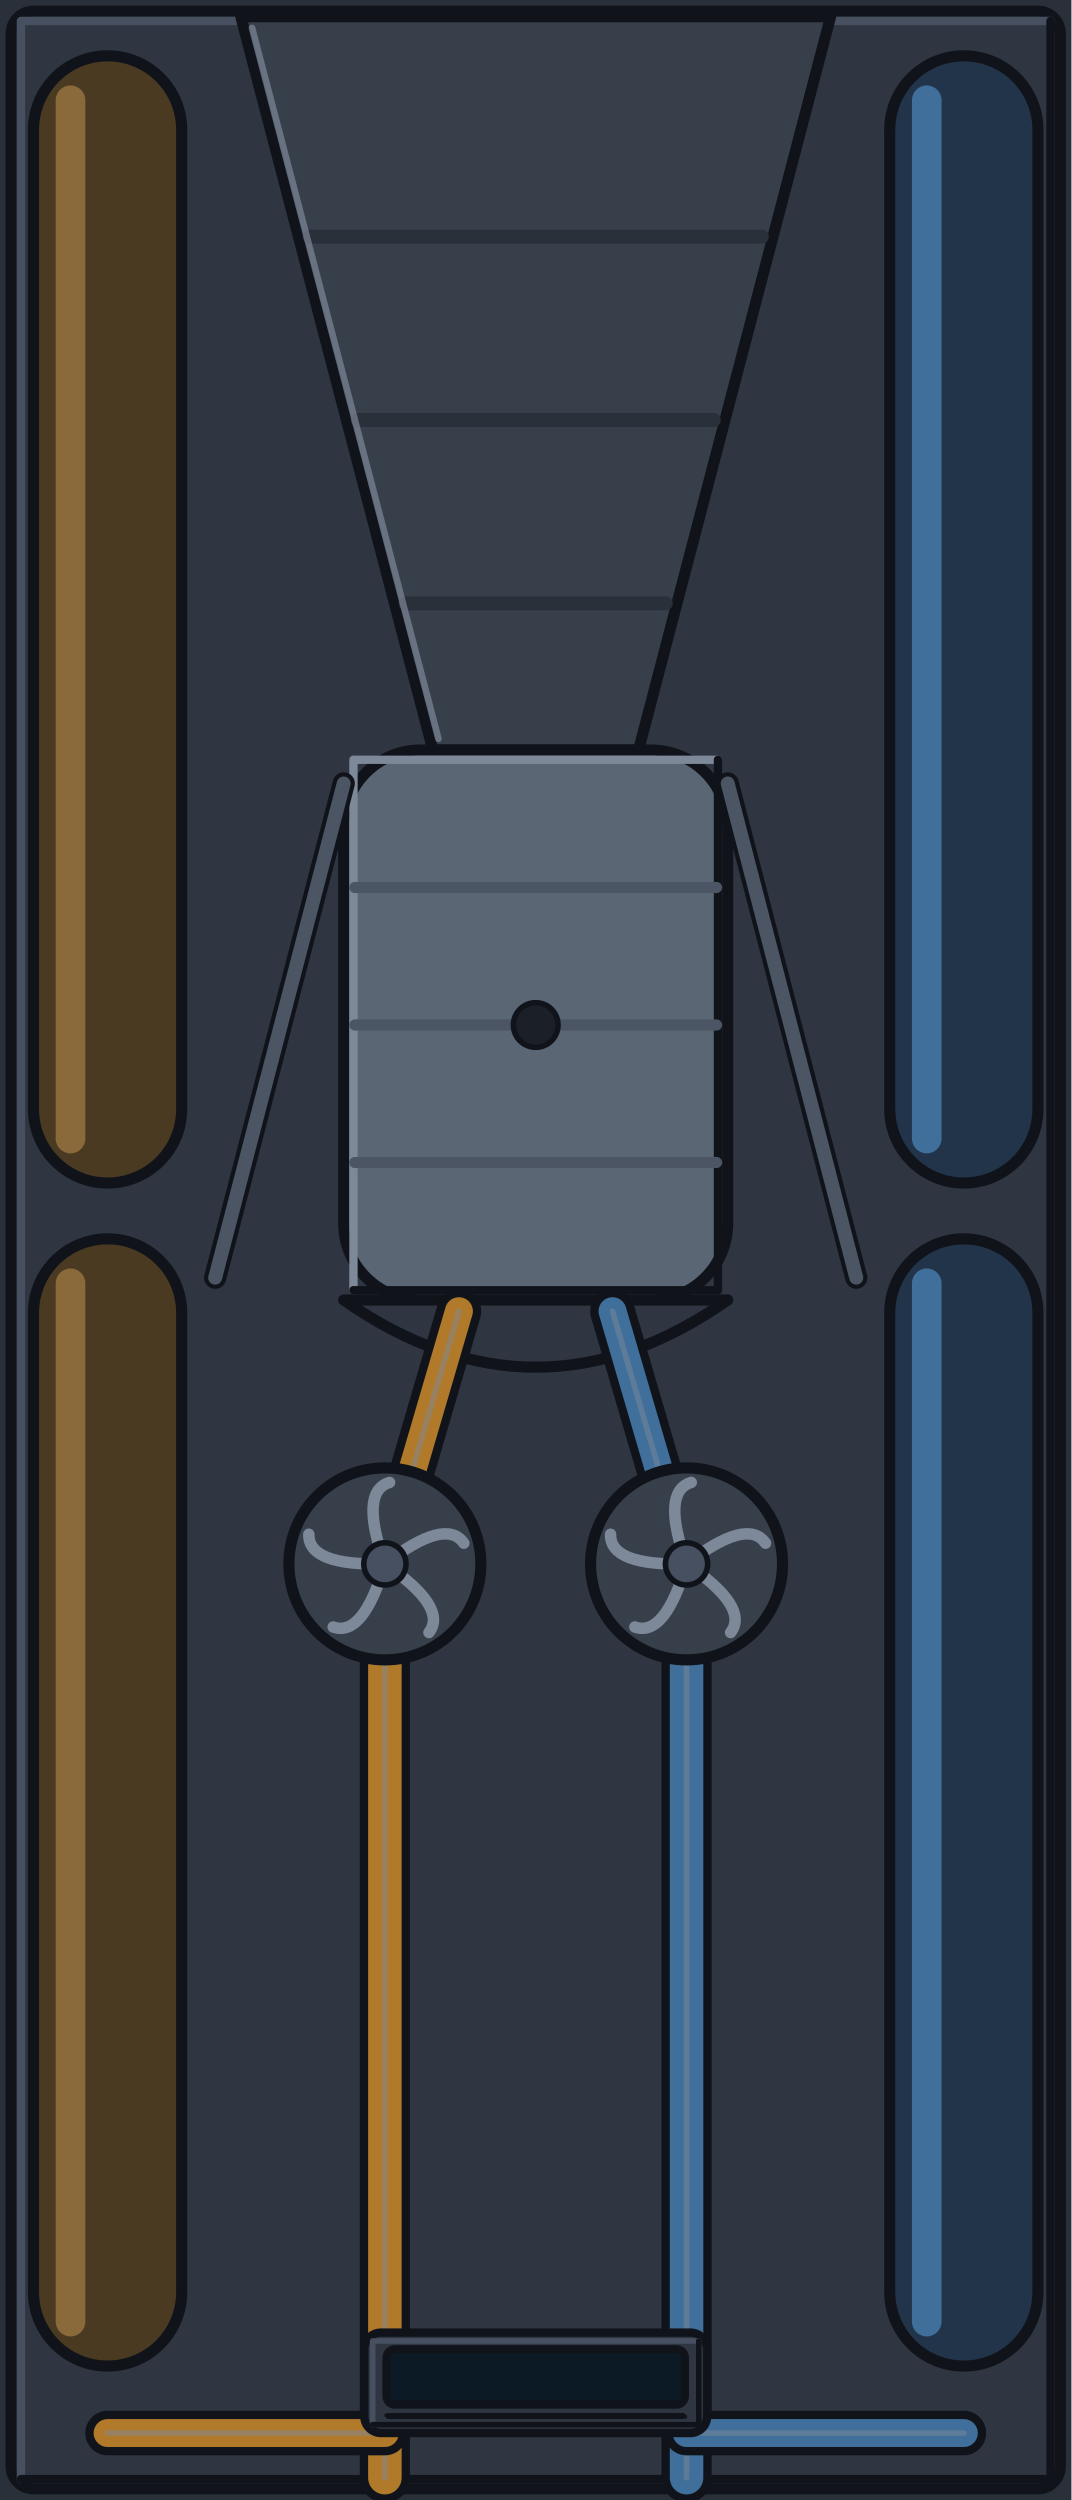
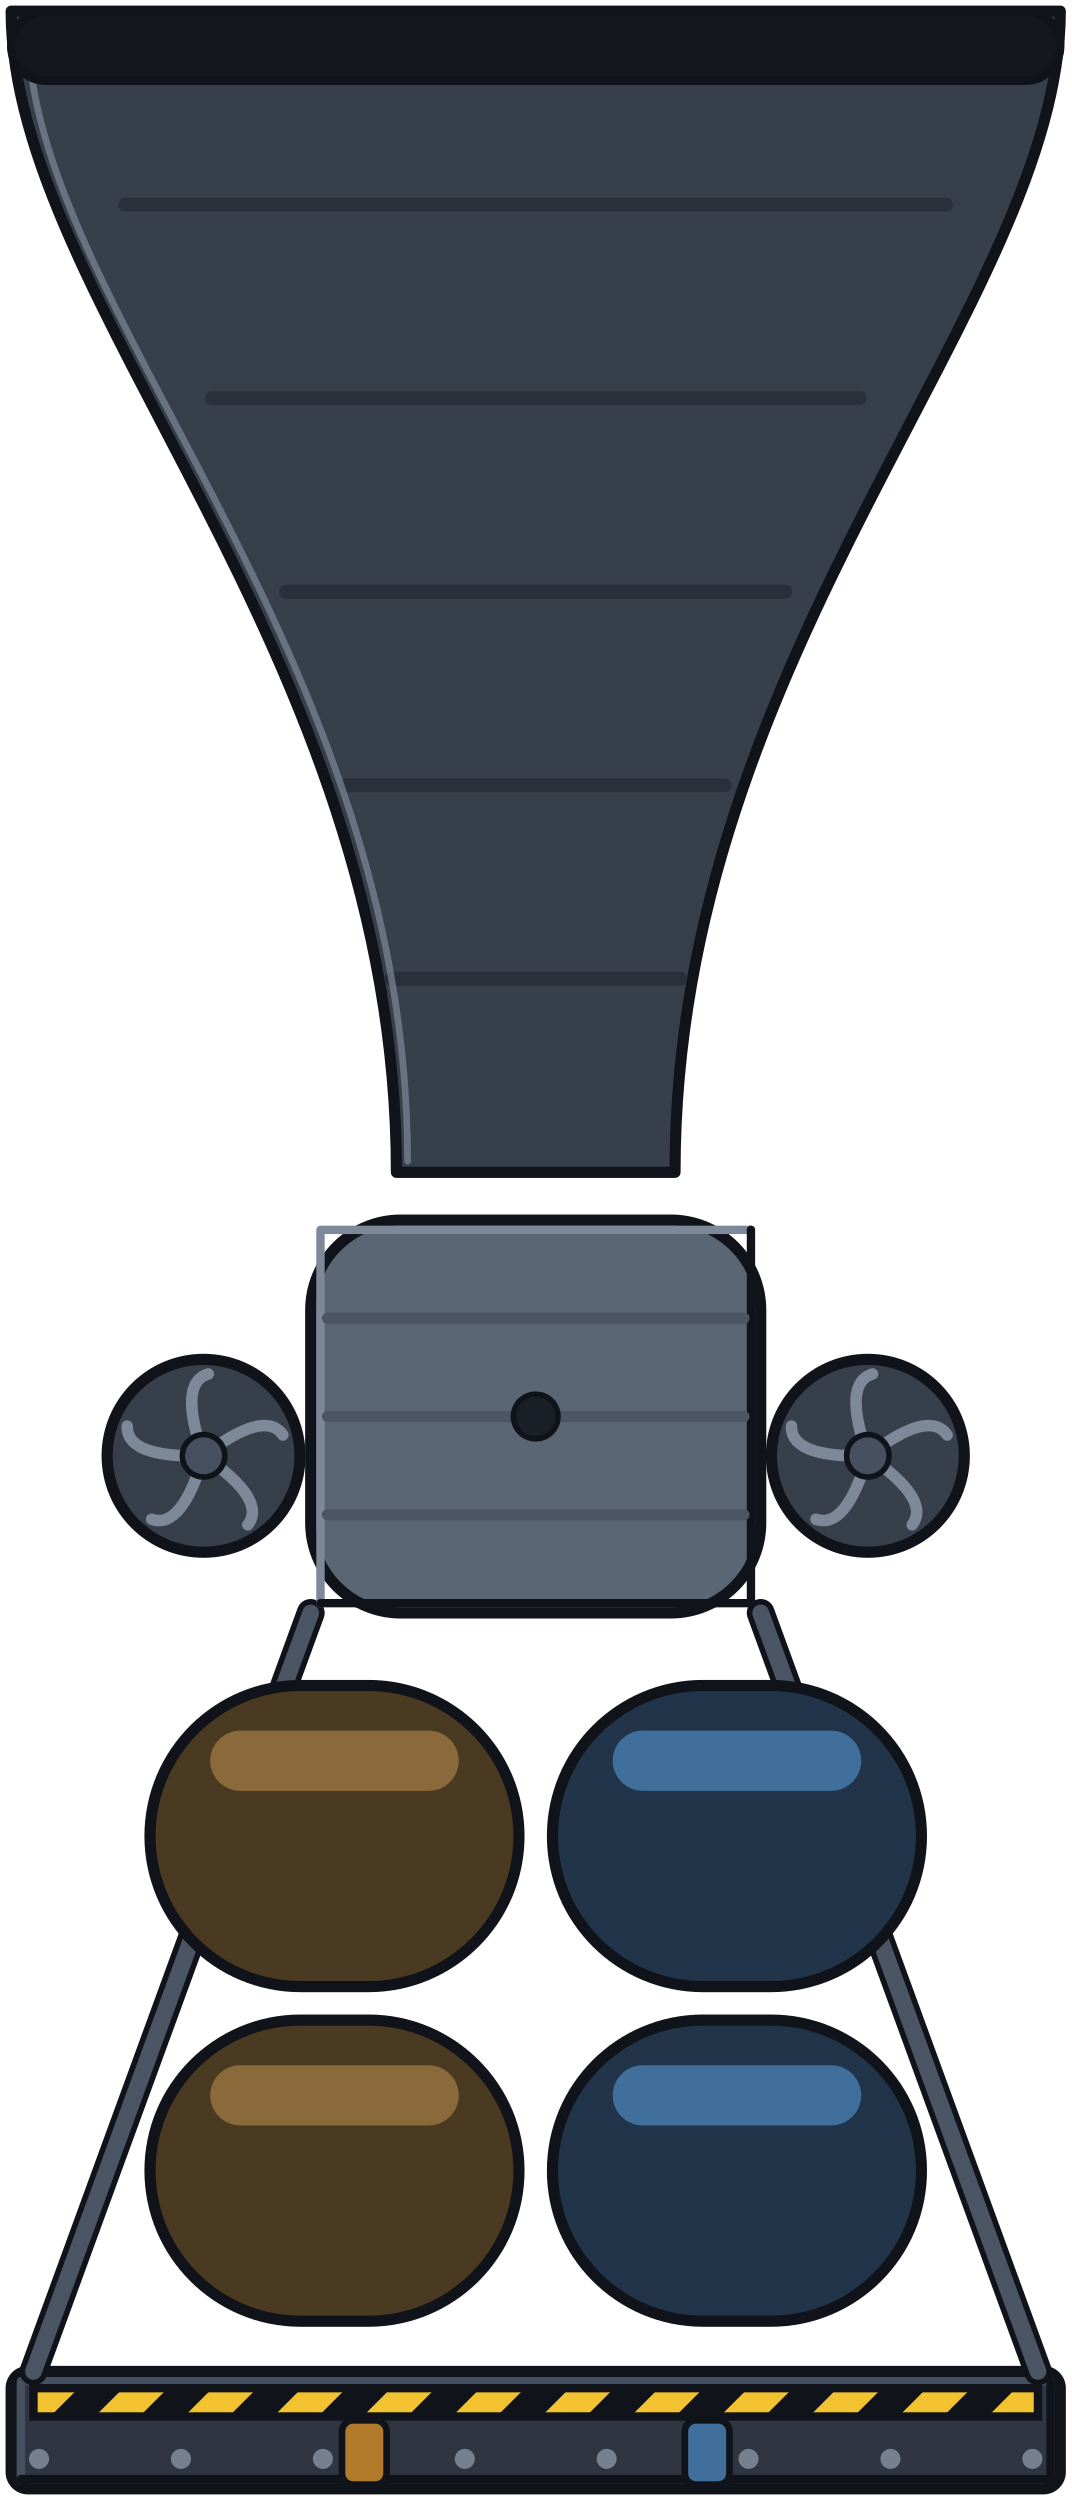
<svg xmlns="http://www.w3.org/2000/svg" width="192" height="448" viewBox="0 0 192 448">
  <defs>
-     <radialGradient id="engine_room_l_throat">
+     <radialGradient id="engine_bell_l_throat">
      <stop offset="0" stop-color="#ffffff" stop-opacity="0.95" />
      <stop offset="0.35" stop-color="#9fd8ff" stop-opacity="0.9" />
      <stop offset="1" stop-color="#9fd8ff" stop-opacity="0" />
    </radialGradient>
  </defs>
  <g id="base">
-     <rect x="0" y="0" width="192" height="448" fill="#2a3039" />
-     <rect x="2" y="2" width="188" height="444" rx="4" fill="#2f3641" stroke="#10141a" stroke-width="2" />
-     <path d="M3.75,444.25 L3.75,3.75 L188.25,3.75" fill="none" stroke="#465060" stroke-width="1.5" stroke-linejoin="round" stroke-linecap="round" />
-     <path d="M188.25,3.75 L188.25,444.25 L3.75,444.25" fill="none" stroke="#10141a" stroke-width="1.5" stroke-linejoin="round" stroke-linecap="round" />
-     <polygon points="43.16,3 148.84,3 114.43,134.4 77.57,134.4" fill="#373f4b" stroke="#10141a" stroke-width="2" stroke-linejoin="round" />
-     <line x1="55.48" y1="42.42" x2="136.52" y2="42.42" stroke="#2a3039" stroke-width="2.5" stroke-linecap="round" />
-     <line x1="64.09" y1="75.27" x2="127.91" y2="75.27" stroke="#2a3039" stroke-width="2.5" stroke-linecap="round" />
-     <line x1="72.69" y1="108.12" x2="119.31" y2="108.12" stroke="#2a3039" stroke-width="2.5" stroke-linecap="round" />
-     <line x1="45.16" y1="5" x2="78.57" y2="132.4" stroke="#7d8898" stroke-width="1.2" stroke-linecap="round" opacity="0.7" />
-     <rect x="61.59" y="134.4" width="68.81" height="98.56" rx="13.76" fill="#5b6675" stroke="#10141a" stroke-width="2" />
-     <path d="M63.34,231.21 L63.34,136.15 L128.66,136.15" fill="none" stroke="#7d8898" stroke-width="1.5" stroke-linejoin="round" stroke-linecap="round" />
-     <path d="M128.66,136.15 L128.66,231.21 L63.34,231.21" fill="none" stroke="#10141a" stroke-width="1.5" stroke-linejoin="round" stroke-linecap="round" />
-     <line x1="63.59" y1="159.04" x2="128.41" y2="159.04" stroke="#4b5563" stroke-width="2" stroke-linecap="round" />
-     <line x1="63.59" y1="183.68" x2="128.41" y2="183.68" stroke="#4b5563" stroke-width="2" stroke-linecap="round" />
-     <line x1="63.59" y1="208.32" x2="128.41" y2="208.32" stroke="#4b5563" stroke-width="2" stroke-linecap="round" />
-     <path d="M61.59,232.96 Q96,257.04 130.41,232.96 Z" fill="#2f3641" stroke="#10141a" stroke-width="2" stroke-linejoin="round" stroke-linecap="round" />
-     <line x1="38.56" y1="228.96" x2="61.59" y2="140.4" stroke="#10141a" stroke-width="4" stroke-linecap="round" />
-     <line x1="38.56" y1="228.96" x2="61.59" y2="140.4" stroke="#4b5563" stroke-width="2.5" stroke-linecap="round" />
-     <line x1="153.44" y1="228.96" x2="130.41" y2="140.4" stroke="#10141a" stroke-width="4" stroke-linecap="round" />
-     <line x1="153.44" y1="228.96" x2="130.41" y2="140.4" stroke="#4b5563" stroke-width="2.5" stroke-linecap="round" />
-     <line x1="68.97" y1="280.25" x2="82.24" y2="234.96" stroke="#10141a" stroke-width="8" stroke-linecap="round" />
-     <line x1="68.97" y1="280.25" x2="82.24" y2="234.96" stroke="#b07a2a" stroke-width="5" stroke-linecap="round" />
-     <line x1="68.97" y1="280.25" x2="82.24" y2="234.96" stroke="#7d8898" stroke-width="1" stroke-linecap="round" opacity="0.5" />
-     <line x1="68.97" y1="280.25" x2="68.97" y2="444" stroke="#10141a" stroke-width="9" stroke-linecap="round" />
-     <line x1="68.97" y1="280.25" x2="68.97" y2="444" stroke="#b07a2a" stroke-width="6" stroke-linecap="round" />
-     <line x1="68.97" y1="280.25" x2="68.97" y2="444" stroke="#7d8898" stroke-width="1" stroke-linecap="round" opacity="0.5" />
-     <circle cx="68.97" cy="280.25" r="17.2" fill="#373f4b" stroke="#10141a" stroke-width="2" />
-     <path d="M68.97,280.25 Q80.33,288.02 76.87,292.55" fill="none" stroke="#7d8898" stroke-width="2.06" stroke-linejoin="round" stroke-linecap="round" />
-     <path d="M68.97,280.25 Q65.09,293.45 59.71,291.56" fill="none" stroke="#7d8898" stroke-width="2.06" stroke-linejoin="round" stroke-linecap="round" />
-     <path d="M68.97,280.25 Q55.21,280.64 55.34,274.94" fill="none" stroke="#7d8898" stroke-width="2.06" stroke-linejoin="round" stroke-linecap="round" />
-     <path d="M68.97,280.25 Q64.34,267.28 69.81,265.65" fill="none" stroke="#7d8898" stroke-width="2.06" stroke-linejoin="round" stroke-linecap="round" />
-     <path d="M68.97,280.25 Q79.87,271.85 83.11,276.54" fill="none" stroke="#7d8898" stroke-width="2.06" stroke-linejoin="round" stroke-linecap="round" />
-     <circle cx="68.97" cy="280.25" r="3.78" fill="#465060" stroke="#10141a" stroke-width="1" />
-     <line x1="123.03" y1="280.25" x2="109.76" y2="234.96" stroke="#10141a" stroke-width="8" stroke-linecap="round" />
-     <line x1="123.03" y1="280.25" x2="109.76" y2="234.96" stroke="#3f6f9a" stroke-width="5" stroke-linecap="round" />
-     <line x1="123.03" y1="280.25" x2="109.76" y2="234.96" stroke="#7d8898" stroke-width="1" stroke-linecap="round" opacity="0.5" />
-     <line x1="123.03" y1="280.25" x2="123.03" y2="444" stroke="#10141a" stroke-width="9" stroke-linecap="round" />
-     <line x1="123.03" y1="280.25" x2="123.03" y2="444" stroke="#3f6f9a" stroke-width="6" stroke-linecap="round" />
-     <line x1="123.03" y1="280.25" x2="123.03" y2="444" stroke="#7d8898" stroke-width="1" stroke-linecap="round" opacity="0.5" />
-     <circle cx="123.03" cy="280.25" r="17.2" fill="#373f4b" stroke="#10141a" stroke-width="2" />
-     <path d="M123.03,280.25 Q134.39,288.02 130.93,292.55" fill="none" stroke="#7d8898" stroke-width="2.06" stroke-linejoin="round" stroke-linecap="round" />
-     <path d="M123.03,280.25 Q119.15,293.45 113.77,291.56" fill="none" stroke="#7d8898" stroke-width="2.06" stroke-linejoin="round" stroke-linecap="round" />
-     <path d="M123.03,280.25 Q109.28,280.64 109.41,274.94" fill="none" stroke="#7d8898" stroke-width="2.06" stroke-linejoin="round" stroke-linecap="round" />
-     <path d="M123.03,280.25 Q118.41,267.28 123.87,265.65" fill="none" stroke="#7d8898" stroke-width="2.06" stroke-linejoin="round" stroke-linecap="round" />
-     <path d="M123.03,280.25 Q133.93,271.85 137.18,276.54" fill="none" stroke="#7d8898" stroke-width="2.06" stroke-linejoin="round" stroke-linecap="round" />
-     <circle cx="123.03" cy="280.25" r="3.78" fill="#465060" stroke="#10141a" stroke-width="1" />
-     <circle cx="96" cy="183.68" r="4" fill="#1b2028" stroke="#10141a" stroke-width="1" />
-     <rect x="6" y="10" width="26.56" height="202" rx="13.28" fill="#4a3a22" stroke="#10141a" stroke-width="2" />
-     <rect x="9.98" y="15.31" width="5.31" height="191.38" rx="2.66" fill="#8a6a3a" />
-     <rect x="6" y="222" width="26.56" height="202" rx="13.28" fill="#4a3a22" stroke="#10141a" stroke-width="2" />
-     <rect x="9.98" y="227.31" width="5.31" height="191.38" rx="2.66" fill="#8a6a3a" />
-     <line x1="19.28" y1="436" x2="68.97" y2="436" stroke="#10141a" stroke-width="8" stroke-linecap="round" />
-     <line x1="19.28" y1="436" x2="68.97" y2="436" stroke="#b07a2a" stroke-width="5" stroke-linecap="round" />
-     <line x1="19.28" y1="436" x2="68.97" y2="436" stroke="#7d8898" stroke-width="1" stroke-linecap="round" opacity="0.5" />
-     <rect x="159.44" y="10" width="26.56" height="202" rx="13.28" fill="#22344a" stroke="#10141a" stroke-width="2" />
-     <rect x="163.42" y="15.31" width="5.31" height="191.38" rx="2.66" fill="#3f6f9a" />
-     <rect x="159.44" y="222" width="26.56" height="202" rx="13.28" fill="#22344a" stroke="#10141a" stroke-width="2" />
-     <rect x="163.42" y="227.31" width="5.31" height="191.38" rx="2.66" fill="#3f6f9a" />
-     <line x1="172.72" y1="436" x2="123.03" y2="436" stroke="#10141a" stroke-width="8" stroke-linecap="round" />
-     <line x1="172.72" y1="436" x2="123.03" y2="436" stroke="#3f6f9a" stroke-width="5" stroke-linecap="round" />
-     <line x1="172.72" y1="436" x2="123.03" y2="436" stroke="#7d8898" stroke-width="1" stroke-linecap="round" opacity="0.5" />
-     <rect x="65.28" y="418" width="61.44" height="18" rx="3" fill="#2f3641" stroke="#10141a" stroke-width="1.5" />
-     <path d="M66.78,434.5 L66.78,419.5 L125.22,419.5" fill="none" stroke="#465060" stroke-width="1" stroke-linejoin="round" stroke-linecap="round" />
-     <path d="M125.22,419.5 L125.22,434.5 L66.78,434.5" fill="none" stroke="#10141a" stroke-width="1" stroke-linejoin="round" stroke-linecap="round" />
-     <rect x="69.28" y="421" width="53.44" height="9.9" rx="1.5" fill="#0c1a26" stroke="#10141a" stroke-width="1.5" />
-     <rect x="69.28" y="432.9" width="53.44" height="0.1" rx="1" fill="#465060" stroke="#10141a" stroke-width="1" />
+     <rect x="2" y="424.96" width="188" height="21.04" rx="3" fill="#2f3641" stroke="#10141a" stroke-width="2" />
+     <path d="M3.75,444.25 L3.75,426.71 L188.25,426.71" fill="none" stroke="#465060" stroke-width="1.5" stroke-linejoin="round" stroke-linecap="round" />
+     <path d="M188.25,426.71 L188.25,444.25 L3.75,444.25" fill="none" stroke="#10141a" stroke-width="1.5" stroke-linejoin="round" stroke-linecap="round" />
+     <clipPath id="hz_bell_l_6_427">
+       <rect x="6" y="427.96" width="180" height="5.07" />
+     </clipPath>
+     <rect x="6" y="427.96" width="180" height="5.07" fill="#f2c230" />
+     <g clip-path="url(#hz_bell_l_6_427)">
+       <polygon points="-7,433.03 1,433.03 6.07,427.96 -1.93,427.96" fill="#10141a" />
+       <polygon points="9,433.03 17,433.03 22.07,427.96 14.07,427.96" fill="#10141a" />
+       <polygon points="25,433.03 33,433.03 38.07,427.96 30.07,427.96" fill="#10141a" />
+       <polygon points="41,433.03 49,433.03 54.07,427.96 46.07,427.96" fill="#10141a" />
+       <polygon points="57,433.03 65,433.03 70.07,427.96 62.07,427.96" fill="#10141a" />
+       <polygon points="73,433.03 81,433.03 86.07,427.96 78.07,427.96" fill="#10141a" />
+       <polygon points="89,433.03 97,433.03 102.07,427.96 94.07,427.96" fill="#10141a" />
+       <polygon points="105,433.03 113,433.03 118.07,427.96 110.07,427.96" fill="#10141a" />
+       <polygon points="121,433.03 129,433.03 134.07,427.96 126.07,427.96" fill="#10141a" />
+       <polygon points="137,433.03 145,433.03 150.07,427.96 142.07,427.96" fill="#10141a" />
+       <polygon points="153,433.03 161,433.03 166.07,427.96 158.07,427.96" fill="#10141a" />
+       <polygon points="169,433.03 177,433.03 182.07,427.96 174.07,427.96" fill="#10141a" />
+       <polygon points="185,433.03 193,433.03 198.07,427.96 190.07,427.96" fill="#10141a" />
+     </g>
+     <rect x="6" y="427.96" width="180" height="5.07" fill="none" stroke="#10141a" stroke-width="1.5" />
+     <circle cx="7" cy="440.63" r="1.8" fill="#7d8898" opacity="0.9" />
+     <circle cx="32.43" cy="440.63" r="1.8" fill="#7d8898" opacity="0.9" />
+     <circle cx="57.86" cy="440.63" r="1.8" fill="#7d8898" opacity="0.9" />
+     <circle cx="83.29" cy="440.63" r="1.8" fill="#7d8898" opacity="0.9" />
+     <circle cx="108.71" cy="440.63" r="1.8" fill="#7d8898" opacity="0.9" />
+     <circle cx="134.14" cy="440.63" r="1.8" fill="#7d8898" opacity="0.9" />
+     <circle cx="159.57" cy="440.63" r="1.8" fill="#7d8898" opacity="0.9" />
+     <circle cx="185" cy="440.63" r="1.8" fill="#7d8898" opacity="0.9" />
+     <rect x="61.28" y="433.72" width="8" height="11.52" rx="2" fill="#b07a2a" stroke="#10141a" stroke-width="1.2" />
+     <rect x="122.72" y="433.72" width="8" height="11.52" rx="2" fill="#3f6f9a" stroke="#10141a" stroke-width="1.2" />
+     <line x1="6" y1="424.96" x2="55.68" y2="289.04" stroke="#10141a" stroke-width="5" stroke-linecap="round" />
+     <line x1="6" y1="424.96" x2="55.68" y2="289.04" stroke="#4b5563" stroke-width="3" stroke-linecap="round" />
+     <line x1="186" y1="424.96" x2="136.32" y2="289.04" stroke="#10141a" stroke-width="5" stroke-linecap="round" />
+     <line x1="186" y1="424.96" x2="136.32" y2="289.04" stroke="#4b5563" stroke-width="3" stroke-linecap="round" />
+     <rect x="26.88" y="302.04" width="66.12" height="53.96" rx="26.98" fill="#4a3a22" stroke="#10141a" stroke-width="2" />
+     <rect x="37.67" y="310.13" width="44.54" height="10.79" rx="5.4" fill="#8a6a3a" />
+     <rect x="99" y="302.04" width="66.12" height="53.96" rx="26.98" fill="#22344a" stroke="#10141a" stroke-width="2" />
+     <rect x="109.79" y="310.13" width="44.54" height="10.79" rx="5.4" fill="#3f6f9a" />
+     <rect x="26.88" y="362" width="66.12" height="53.96" rx="26.98" fill="#4a3a22" stroke="#10141a" stroke-width="2" />
+     <rect x="37.67" y="370.09" width="44.54" height="10.79" rx="5.4" fill="#8a6a3a" />
+     <rect x="99" y="362" width="66.12" height="53.96" rx="26.98" fill="#22344a" stroke="#10141a" stroke-width="2" />
+     <rect x="109.79" y="370.09" width="44.54" height="10.79" rx="5.4" fill="#3f6f9a" />
+     <rect x="55.68" y="218.64" width="80.64" height="70.4" rx="16.13" fill="#5b6675" stroke="#10141a" stroke-width="2" />
+     <path d="M57.43,287.29 L57.43,220.39 L134.57,220.39" fill="none" stroke="#7d8898" stroke-width="1.5" stroke-linejoin="round" stroke-linecap="round" />
+     <path d="M134.57,220.39 L134.57,287.29 L57.43,287.29" fill="none" stroke="#10141a" stroke-width="1.5" stroke-linejoin="round" stroke-linecap="round" />
+     <line x1="58.68" y1="236.24" x2="133.32" y2="236.24" stroke="#4b5563" stroke-width="2" stroke-linecap="round" />
+     <line x1="58.68" y1="253.84" x2="133.32" y2="253.84" stroke="#4b5563" stroke-width="2" stroke-linecap="round" />
+     <line x1="58.68" y1="271.44" x2="133.32" y2="271.44" stroke="#4b5563" stroke-width="2" stroke-linecap="round" />
+     <circle cx="36.48" cy="260.88" r="17.28" fill="#373f4b" stroke="#10141a" stroke-width="2" />
+     <path d="M36.48,260.88 Q47.89,268.69 44.42,273.24" fill="none" stroke="#7d8898" stroke-width="2.07" stroke-linejoin="round" stroke-linecap="round" />
+     <path d="M36.48,260.88 Q32.58,274.14 27.18,272.25" fill="none" stroke="#7d8898" stroke-width="2.07" stroke-linejoin="round" stroke-linecap="round" />
+     <path d="M36.48,260.88 Q22.66,261.27 22.79,255.55" fill="none" stroke="#7d8898" stroke-width="2.07" stroke-linejoin="round" stroke-linecap="round" />
+     <path d="M36.48,260.88 Q31.84,247.86 37.32,246.22" fill="none" stroke="#7d8898" stroke-width="2.07" stroke-linejoin="round" stroke-linecap="round" />
+     <path d="M36.48,260.88 Q47.43,252.44 50.69,257.15" fill="none" stroke="#7d8898" stroke-width="2.07" stroke-linejoin="round" stroke-linecap="round" />
+     <circle cx="36.48" cy="260.88" r="3.8" fill="#465060" stroke="#10141a" stroke-width="1" />
+     <circle cx="155.52" cy="260.88" r="17.28" fill="#373f4b" stroke="#10141a" stroke-width="2" />
+     <path d="M155.52,260.88 Q166.93,268.69 163.46,273.24" fill="none" stroke="#7d8898" stroke-width="2.07" stroke-linejoin="round" stroke-linecap="round" />
+     <path d="M155.52,260.88 Q151.62,274.14 146.22,272.25" fill="none" stroke="#7d8898" stroke-width="2.07" stroke-linejoin="round" stroke-linecap="round" />
+     <path d="M155.52,260.88 Q141.7,261.27 141.83,255.55" fill="none" stroke="#7d8898" stroke-width="2.07" stroke-linejoin="round" stroke-linecap="round" />
+     <path d="M155.52,260.88 Q150.88,247.86 156.36,246.22" fill="none" stroke="#7d8898" stroke-width="2.07" stroke-linejoin="round" stroke-linecap="round" />
+     <path d="M155.52,260.88 Q166.47,252.44 169.73,257.15" fill="none" stroke="#7d8898" stroke-width="2.07" stroke-linejoin="round" stroke-linecap="round" />
+     <circle cx="155.52" cy="260.88" r="3.8" fill="#465060" stroke="#10141a" stroke-width="1" />
+     <path d="M71.04,210.08 C71.04,116.44 2,54.02 2,2 L190,2 C190,54.02 120.96,116.44 120.96,210.08 Z" fill="#373f4b" stroke="#10141a" stroke-width="2" stroke-linejoin="round" stroke-linecap="round" />
+     <line x1="70.11" y1="175.4" x2="121.89" y2="175.4" stroke="#2a3039" stroke-width="2.5" stroke-linecap="round" />
+     <line x1="62.14" y1="140.72" x2="129.86" y2="140.72" stroke="#2a3039" stroke-width="2.5" stroke-linecap="round" />
+     <line x1="51.27" y1="106.04" x2="140.73" y2="106.04" stroke="#2a3039" stroke-width="2.5" stroke-linecap="round" />
+     <line x1="37.95" y1="71.36" x2="154.05" y2="71.36" stroke="#2a3039" stroke-width="2.5" stroke-linecap="round" />
+     <line x1="22.47" y1="36.68" x2="169.53" y2="36.68" stroke="#2a3039" stroke-width="2.5" stroke-linecap="round" />
+     <path d="M73.04,208.08 C73.04,116.44 5,54.02 5,5" fill="none" stroke="#7d8898" stroke-width="1.2" stroke-linejoin="round" stroke-linecap="round" opacity="0.7" />
+     <rect x="2" y="2" width="188" height="12.48" rx="6.24" fill="#14181e" stroke="#10141a" stroke-width="1.5" />
+     <circle cx="96" cy="253.84" r="4" fill="#1b2028" stroke="#10141a" stroke-width="1" />
  </g>
</svg>
